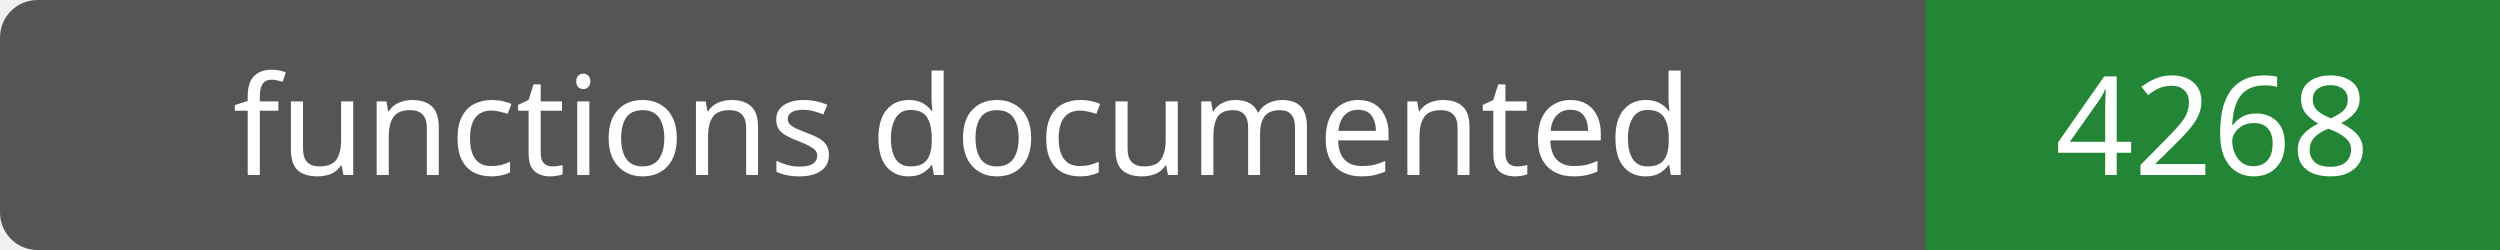
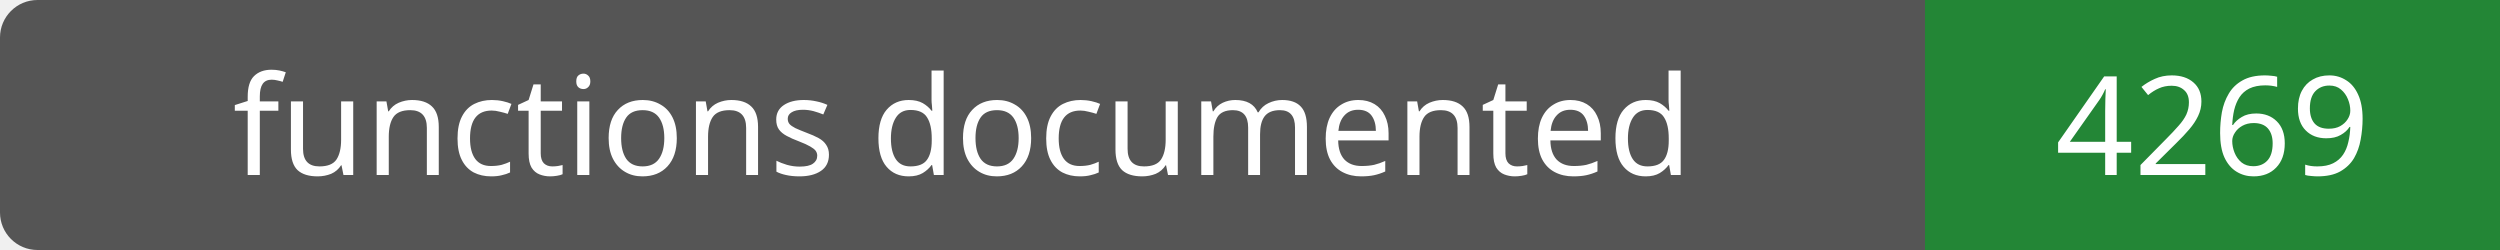
- <svg xmlns="http://www.w3.org/2000/svg" width="200" height="20" role="img" aria-label="functions documented: 4268">
+ <svg xmlns="http://www.w3.org/2000/svg" width="200" height="20" role="img" aria-label="functions documented: 4269">
  <rect width="200" height="20" rx="3" fill="#555" />
  <path fill="#238636" d="M154 0h46v20H154z" />
  <g fill="#fff" text-anchor="middle" font-family="Verdana,sans-serif" font-size="11">
    <text x="77.0" y="14">functions documented</text>
-     <text x="177.0" y="14">4268</text>
+     <text x="177.0" y="14">4269</text>
  </g>
</svg>
